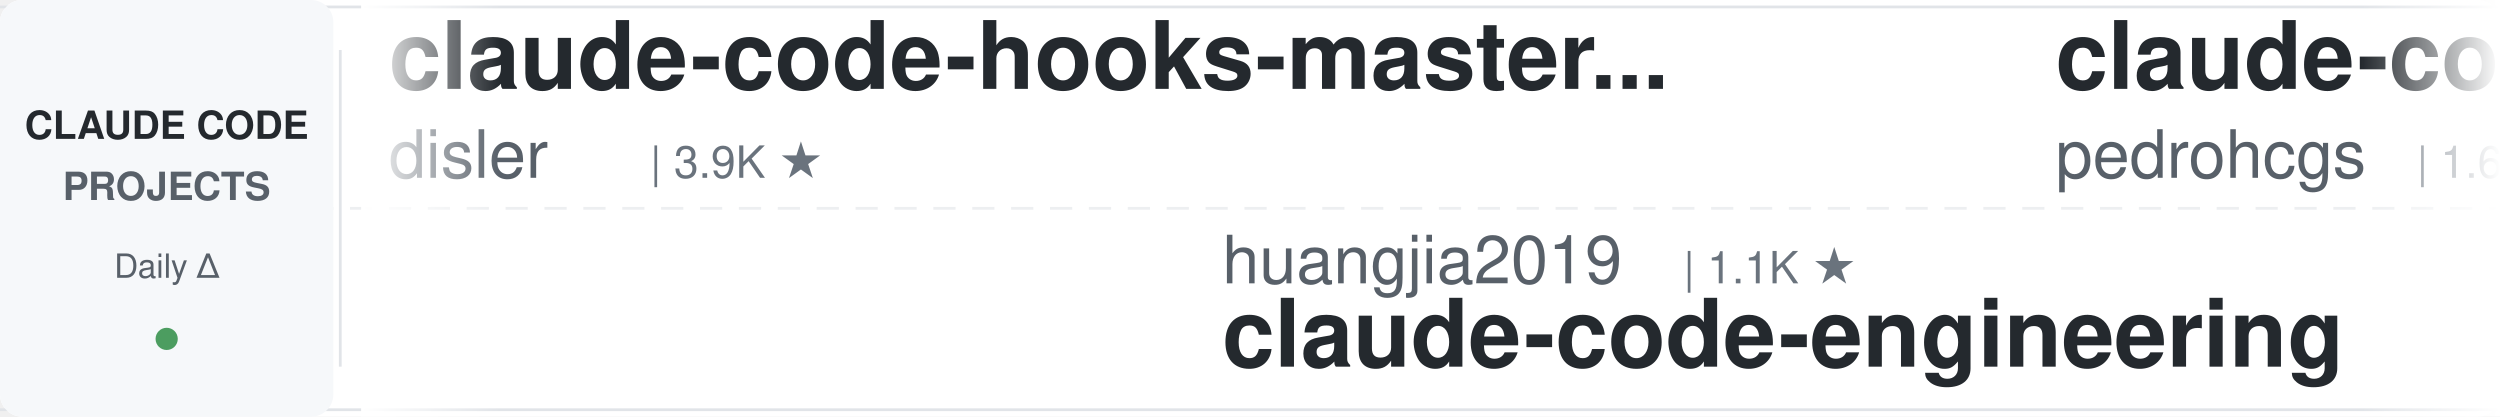
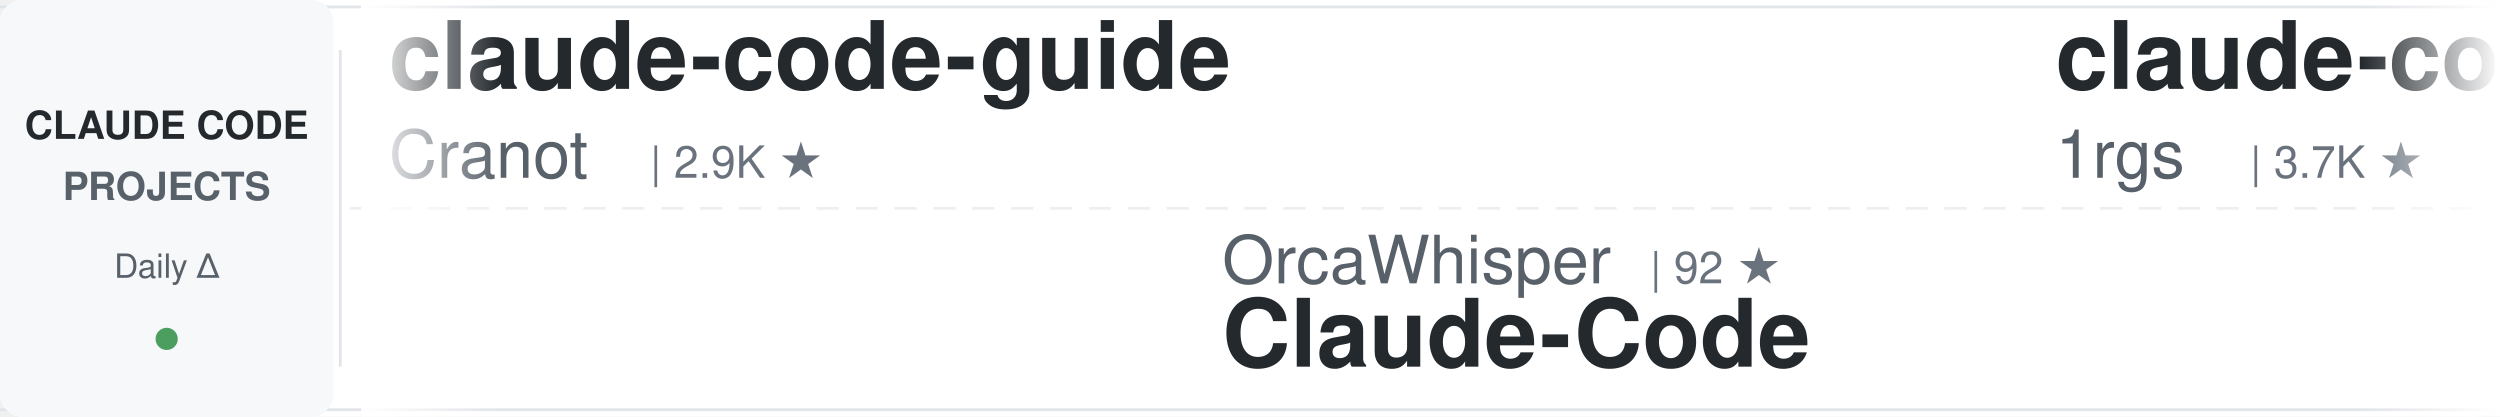
<svg xmlns="http://www.w3.org/2000/svg" width="900" height="150">
  <defs>
    <linearGradient id="awesomeLeftFade" x1="0%" y1="0%" x2="100%" y2="0%">
      <stop offset="0%" style="stop-color:#ffffff;stop-opacity:1" />
      <stop offset="100%" style="stop-color:#ffffff;stop-opacity:0" />
    </linearGradient>
    <linearGradient id="awesomeRightFade" x1="0%" y1="0%" x2="100%" y2="0%">
      <stop offset="0%" style="stop-color:#ffffff;stop-opacity:0" />
      <stop offset="100%" style="stop-color:#ffffff;stop-opacity:1" />
    </linearGradient>
  </defs>
  <rect width="900" height="150" fill="#ffffff" rx="8" />
  <rect x="0" y="2" width="900" height="1" fill="#e1e4e8" />
  <rect x="0" y="147" width="900" height="1" fill="#e1e4e8" />
  <line x1="0" y1="75" x2="900" y2="75" stroke="#e1e4e8" stroke-width="1" stroke-dasharray="8 6" opacity="0.6" />
  <rect x="0" y="0" width="120" height="150" fill="#f6f8fa" rx="8" />
  <text x="60" y="50" font-family="-apple-system, BlinkMacSystemFont, 'Segoe UI', Helvetica, Arial, sans-serif" font-size="14" font-weight="600" fill="#24292e" text-anchor="middle">CLAUDE CODE</text>
  <text x="60" y="72" font-family="-apple-system, BlinkMacSystemFont, 'Segoe UI', Helvetica, Arial, sans-serif" font-size="14" font-weight="600" fill="#586069" text-anchor="middle">PROJECTS</text>
  <text x="60" y="100" font-family="-apple-system, BlinkMacSystemFont, 'Segoe UI', Helvetica, Arial, sans-serif" font-size="12" font-weight="500" fill="#586069" text-anchor="middle">Daily Δ</text>
  <circle cx="60" cy="122" r="4" fill="#22863a" opacity="0.8" />
  <rect x="122" y="18" width="1" height="114" fill="#e1e4e8" />
  <clipPath id="awesomeTickerClip">
    <rect x="130" y="0" width="770" height="150" />
  </clipPath>
  <g clip-path="url(#awesomeTickerClip)">
    <g id="awesomeTickerItems">
      <animateTransform attributeName="transform" attributeType="XML" type="translate" from="0 0" to="-3000 0" dur="54s" repeatCount="indefinite" />
      <g transform="translate(0, 0)">
-         <text x="140" y="32" font-family="-apple-system, BlinkMacSystemFont, 'Segoe UI', Helvetica, Arial, sans-serif" font-size="34" font-weight="600" fill="#24292e">claude-code-hooks-master...</text>
-         <text x="140" y="64" font-family="-apple-system, BlinkMacSystemFont, 'Segoe UI', Helvetica, Arial, sans-serif" font-size="24" font-weight="400" fill="#586069">disler</text>
-         <text x="234" y="64" font-family="-apple-system, BlinkMacSystemFont, 'Segoe UI', Helvetica, Arial, sans-serif" font-size="16" font-weight="500" fill="#6a737d">| 3.9K ★</text>
+         <text x="140" y="32" font-family="-apple-system, BlinkMacSystemFont, 'Segoe UI', Helvetica, Arial, sans-serif" font-size="34" font-weight="600" fill="#24292e">claude-code-guide</text>
+         <text x="140" y="64" font-family="-apple-system, BlinkMacSystemFont, 'Segoe UI', Helvetica, Arial, sans-serif" font-size="24" font-weight="400" fill="#586069">Cranot</text>
+         <text x="234" y="64" font-family="-apple-system, BlinkMacSystemFont, 'Segoe UI', Helvetica, Arial, sans-serif" font-size="16" font-weight="500" fill="#6a737d">| 2.9K ★</text>
      </g>
      <g transform="translate(300, 0)">
-         <text x="140" y="102" font-family="-apple-system, BlinkMacSystemFont, 'Segoe UI', Helvetica, Arial, sans-serif" font-size="24" font-weight="400" fill="#586069">huangjia2019</text>
-         <text x="306" y="102" font-family="-apple-system, BlinkMacSystemFont, 'Segoe UI', Helvetica, Arial, sans-serif" font-size="16" font-weight="500" fill="#6a737d">| 1.1K ★</text>
-         <text x="140" y="132" font-family="-apple-system, BlinkMacSystemFont, 'Segoe UI', Helvetica, Arial, sans-serif" font-size="34" font-weight="600" fill="#24292e">claude-code-engineering</text>
-       </g>
-       <g transform="translate(600, 0)">
-         <text x="140" y="32" font-family="-apple-system, BlinkMacSystemFont, 'Segoe UI', Helvetica, Arial, sans-serif" font-size="34" font-weight="600" fill="#24292e">claude-code-my-workflow</text>
-         <text x="140" y="64" font-family="-apple-system, BlinkMacSystemFont, 'Segoe UI', Helvetica, Arial, sans-serif" font-size="24" font-weight="400" fill="#586069">pedrohcgs</text>
-         <text x="270" y="64" font-family="-apple-system, BlinkMacSystemFont, 'Segoe UI', Helvetica, Arial, sans-serif" font-size="16" font-weight="500" fill="#6a737d">| 1.6K ★</text>
-       </g>
-       <g transform="translate(900, 0)">
-         <text x="140" y="102" font-family="-apple-system, BlinkMacSystemFont, 'Segoe UI', Helvetica, Arial, sans-serif" font-size="24" font-weight="400" fill="#586069">lintsinghua</text>
-         <text x="294" y="102" font-family="-apple-system, BlinkMacSystemFont, 'Segoe UI', Helvetica, Arial, sans-serif" font-size="16" font-weight="500" fill="#6a737d">| 4.2K ★</text>
-         <text x="140" y="132" font-family="-apple-system, BlinkMacSystemFont, 'Segoe UI', Helvetica, Arial, sans-serif" font-size="34" font-weight="600" fill="#24292e">claude-code-book</text>
-       </g>
-       <g transform="translate(1200, 0)">
-         <text x="140" y="32" font-family="-apple-system, BlinkMacSystemFont, 'Segoe UI', Helvetica, Arial, sans-serif" font-size="34" font-weight="600" fill="#24292e">claude-code-rust</text>
-         <text x="140" y="64" font-family="-apple-system, BlinkMacSystemFont, 'Segoe UI', Helvetica, Arial, sans-serif" font-size="24" font-weight="400" fill="#586069">lorryjovens-hub</text>
-         <text x="342" y="64" font-family="-apple-system, BlinkMacSystemFont, 'Segoe UI', Helvetica, Arial, sans-serif" font-size="16" font-weight="500" fill="#6a737d">| 1.7K ★</text>
-       </g>
-       <g transform="translate(1500, 0)">
        <text x="140" y="102" font-family="-apple-system, BlinkMacSystemFont, 'Segoe UI', Helvetica, Arial, sans-serif" font-size="24" font-weight="400" fill="#586069">OrcaWhisper</text>
        <text x="294" y="102" font-family="-apple-system, BlinkMacSystemFont, 'Segoe UI', Helvetica, Arial, sans-serif" font-size="16" font-weight="500" fill="#6a737d">| 92 ★</text>
        <text x="140" y="132" font-family="-apple-system, BlinkMacSystemFont, 'Segoe UI', Helvetica, Arial, sans-serif" font-size="34" font-weight="600" fill="#24292e">Claude-Code</text>
      </g>
+       <g transform="translate(600, 0)">
+         <text x="140" y="32" font-family="-apple-system, BlinkMacSystemFont, 'Segoe UI', Helvetica, Arial, sans-serif" font-size="34" font-weight="600" fill="#24292e">claude-code-proxy</text>
+         <text x="140" y="64" font-family="-apple-system, BlinkMacSystemFont, 'Segoe UI', Helvetica, Arial, sans-serif" font-size="24" font-weight="400" fill="#586069">1rgs</text>
+         <text x="210" y="64" font-family="-apple-system, BlinkMacSystemFont, 'Segoe UI', Helvetica, Arial, sans-serif" font-size="16" font-weight="500" fill="#6a737d">| 3.7K ★</text>
+       </g>
+       <g transform="translate(900, 0)">
+         <text x="140" y="102" font-family="-apple-system, BlinkMacSystemFont, 'Segoe UI', Helvetica, Arial, sans-serif" font-size="24" font-weight="400" fill="#586069">zstmfhy</text>
+         <text x="246" y="102" font-family="-apple-system, BlinkMacSystemFont, 'Segoe UI', Helvetica, Arial, sans-serif" font-size="16" font-weight="500" fill="#6a737d">| 189 ★</text>
+         <text x="314" y="102" font-family="-apple-system, BlinkMacSystemFont, 'Segoe UI', Helvetica, Arial, sans-serif" font-size="16" font-weight="500" fill="#cb2431"> -1</text>
+         <text x="140" y="132" font-family="-apple-system, BlinkMacSystemFont, 'Segoe UI', Helvetica, Arial, sans-serif" font-size="34" font-weight="600" fill="#24292e">Claude-code</text>
+       </g>
+       <g transform="translate(1200, 0)">
+         <text x="140" y="32" font-family="-apple-system, BlinkMacSystemFont, 'Segoe UI', Helvetica, Arial, sans-serif" font-size="34" font-weight="600" fill="#24292e">claude-code-source-code-...</text>
+         <text x="140" y="64" font-family="-apple-system, BlinkMacSystemFont, 'Segoe UI', Helvetica, Arial, sans-serif" font-size="24" font-weight="400" fill="#586069">ghuntley</text>
+         <text x="258" y="64" font-family="-apple-system, BlinkMacSystemFont, 'Segoe UI', Helvetica, Arial, sans-serif" font-size="16" font-weight="500" fill="#6a737d">| 990 ★</text>
+       </g>
+       <g transform="translate(1500, 0)">
+         <text x="140" y="102" font-family="-apple-system, BlinkMacSystemFont, 'Segoe UI', Helvetica, Arial, sans-serif" font-size="24" font-weight="400" fill="#586069">ChinaSiro</text>
+         <text x="270" y="102" font-family="-apple-system, BlinkMacSystemFont, 'Segoe UI', Helvetica, Arial, sans-serif" font-size="16" font-weight="500" fill="#6a737d">| 9.7K ★</text>
+         <text x="140" y="132" font-family="-apple-system, BlinkMacSystemFont, 'Segoe UI', Helvetica, Arial, sans-serif" font-size="34" font-weight="600" fill="#24292e">claude-code-sourcemap</text>
+       </g>
      <g transform="translate(1800, 0)">
-         <text x="140" y="32" font-family="-apple-system, BlinkMacSystemFont, 'Segoe UI', Helvetica, Arial, sans-serif" font-size="34" font-weight="600" fill="#24292e">claude-code-harness</text>
-         <text x="140" y="64" font-family="-apple-system, BlinkMacSystemFont, 'Segoe UI', Helvetica, Arial, sans-serif" font-size="24" font-weight="400" fill="#586069">Chachamaru127</text>
-         <text x="318" y="64" font-family="-apple-system, BlinkMacSystemFont, 'Segoe UI', Helvetica, Arial, sans-serif" font-size="16" font-weight="500" fill="#6a737d">| 3.1K ★</text>
+         <text x="140" y="32" font-family="-apple-system, BlinkMacSystemFont, 'Segoe UI', Helvetica, Arial, sans-serif" font-size="34" font-weight="600" fill="#24292e">claude-code-showcase</text>
+         <text x="140" y="64" font-family="-apple-system, BlinkMacSystemFont, 'Segoe UI', Helvetica, Arial, sans-serif" font-size="24" font-weight="400" fill="#586069">ChrisWiles</text>
+         <text x="282" y="64" font-family="-apple-system, BlinkMacSystemFont, 'Segoe UI', Helvetica, Arial, sans-serif" font-size="16" font-weight="500" fill="#6a737d">| 6.1K ★</text>
      </g>
      <g transform="translate(2100, 0)">
-         <text x="140" y="102" font-family="-apple-system, BlinkMacSystemFont, 'Segoe UI', Helvetica, Arial, sans-serif" font-size="24" font-weight="400" fill="#586069">wanshuiyin</text>
-         <text x="282" y="102" font-family="-apple-system, BlinkMacSystemFont, 'Segoe UI', Helvetica, Arial, sans-serif" font-size="16" font-weight="500" fill="#6a737d">| 15.7K ★</text>
-         <text x="368" y="102" font-family="-apple-system, BlinkMacSystemFont, 'Segoe UI', Helvetica, Arial, sans-serif" font-size="16" font-weight="500" fill="#22863a"> +1</text>
-         <text x="140" y="132" font-family="-apple-system, BlinkMacSystemFont, 'Segoe UI', Helvetica, Arial, sans-serif" font-size="34" font-weight="600" fill="#24292e">Auto-claude-code-researc...</text>
+         <text x="140" y="102" font-family="-apple-system, BlinkMacSystemFont, 'Segoe UI', Helvetica, Arial, sans-serif" font-size="24" font-weight="400" fill="#586069">VILA-Lab</text>
+         <text x="258" y="102" font-family="-apple-system, BlinkMacSystemFont, 'Segoe UI', Helvetica, Arial, sans-serif" font-size="16" font-weight="500" fill="#6a737d">| 2.1K ★</text>
+         <text x="335" y="102" font-family="-apple-system, BlinkMacSystemFont, 'Segoe UI', Helvetica, Arial, sans-serif" font-size="16" font-weight="500" fill="#22863a"> +1</text>
+         <text x="140" y="132" font-family="-apple-system, BlinkMacSystemFont, 'Segoe UI', Helvetica, Arial, sans-serif" font-size="34" font-weight="600" fill="#24292e">Dive-into-Claude-Code</text>
      </g>
      <g transform="translate(2400, 0)">
-         <text x="140" y="32" font-family="-apple-system, BlinkMacSystemFont, 'Segoe UI', Helvetica, Arial, sans-serif" font-size="34" font-weight="600" fill="#24292e">claude-code-settings</text>
-         <text x="140" y="64" font-family="-apple-system, BlinkMacSystemFont, 'Segoe UI', Helvetica, Arial, sans-serif" font-size="24" font-weight="400" fill="#586069">feiskyer</text>
-         <text x="258" y="64" font-family="-apple-system, BlinkMacSystemFont, 'Segoe UI', Helvetica, Arial, sans-serif" font-size="16" font-weight="500" fill="#6a737d">| 1.6K ★</text>
+         <text x="140" y="32" font-family="-apple-system, BlinkMacSystemFont, 'Segoe UI', Helvetica, Arial, sans-serif" font-size="34" font-weight="600" fill="#24292e">claude-code-router</text>
+         <text x="140" y="64" font-family="-apple-system, BlinkMacSystemFont, 'Segoe UI', Helvetica, Arial, sans-serif" font-size="24" font-weight="400" fill="#586069">musistudio</text>
+         <text x="282" y="64" font-family="-apple-system, BlinkMacSystemFont, 'Segoe UI', Helvetica, Arial, sans-serif" font-size="16" font-weight="500" fill="#6a737d">| 37.0K ★</text>
+         <text x="368" y="64" font-family="-apple-system, BlinkMacSystemFont, 'Segoe UI', Helvetica, Arial, sans-serif" font-size="16" font-weight="500" fill="#22863a"> +3</text>
      </g>
      <g transform="translate(2700, 0)">
-         <text x="140" y="102" font-family="-apple-system, BlinkMacSystemFont, 'Segoe UI', Helvetica, Arial, sans-serif" font-size="24" font-weight="400" fill="#586069">huangserva</text>
-         <text x="282" y="102" font-family="-apple-system, BlinkMacSystemFont, 'Segoe UI', Helvetica, Arial, sans-serif" font-size="16" font-weight="500" fill="#6a737d">| 627 ★</text>
-         <text x="140" y="132" font-family="-apple-system, BlinkMacSystemFont, 'Segoe UI', Helvetica, Arial, sans-serif" font-size="34" font-weight="600" fill="#24292e">claude-code-cli</text>
+         <text x="140" y="102" font-family="-apple-system, BlinkMacSystemFont, 'Segoe UI', Helvetica, Arial, sans-serif" font-size="24" font-weight="400" fill="#586069">AprilNEA</text>
+         <text x="258" y="102" font-family="-apple-system, BlinkMacSystemFont, 'Segoe UI', Helvetica, Arial, sans-serif" font-size="16" font-weight="500" fill="#6a737d">| 392 ★</text>
+         <text x="140" y="132" font-family="-apple-system, BlinkMacSystemFont, 'Segoe UI', Helvetica, Arial, sans-serif" font-size="34" font-weight="600" fill="#24292e">claude-code-source</text>
      </g>
      <g transform="translate(3000, 0)">
-         <text x="140" y="32" font-family="-apple-system, BlinkMacSystemFont, 'Segoe UI', Helvetica, Arial, sans-serif" font-size="34" font-weight="600" fill="#24292e">claude-code-hooks-master...</text>
-         <text x="140" y="64" font-family="-apple-system, BlinkMacSystemFont, 'Segoe UI', Helvetica, Arial, sans-serif" font-size="24" font-weight="400" fill="#586069">disler</text>
-         <text x="234" y="64" font-family="-apple-system, BlinkMacSystemFont, 'Segoe UI', Helvetica, Arial, sans-serif" font-size="16" font-weight="500" fill="#6a737d">| 3.9K ★</text>
+         <text x="140" y="32" font-family="-apple-system, BlinkMacSystemFont, 'Segoe UI', Helvetica, Arial, sans-serif" font-size="34" font-weight="600" fill="#24292e">claude-code-guide</text>
+         <text x="140" y="64" font-family="-apple-system, BlinkMacSystemFont, 'Segoe UI', Helvetica, Arial, sans-serif" font-size="24" font-weight="400" fill="#586069">Cranot</text>
+         <text x="234" y="64" font-family="-apple-system, BlinkMacSystemFont, 'Segoe UI', Helvetica, Arial, sans-serif" font-size="16" font-weight="500" fill="#6a737d">| 2.9K ★</text>
      </g>
      <g transform="translate(3300, 0)">
-         <text x="140" y="102" font-family="-apple-system, BlinkMacSystemFont, 'Segoe UI', Helvetica, Arial, sans-serif" font-size="24" font-weight="400" fill="#586069">huangjia2019</text>
-         <text x="306" y="102" font-family="-apple-system, BlinkMacSystemFont, 'Segoe UI', Helvetica, Arial, sans-serif" font-size="16" font-weight="500" fill="#6a737d">| 1.1K ★</text>
-         <text x="140" y="132" font-family="-apple-system, BlinkMacSystemFont, 'Segoe UI', Helvetica, Arial, sans-serif" font-size="34" font-weight="600" fill="#24292e">claude-code-engineering</text>
+         <text x="140" y="102" font-family="-apple-system, BlinkMacSystemFont, 'Segoe UI', Helvetica, Arial, sans-serif" font-size="24" font-weight="400" fill="#586069">OrcaWhisper</text>
+         <text x="294" y="102" font-family="-apple-system, BlinkMacSystemFont, 'Segoe UI', Helvetica, Arial, sans-serif" font-size="16" font-weight="500" fill="#6a737d">| 92 ★</text>
+         <text x="140" y="132" font-family="-apple-system, BlinkMacSystemFont, 'Segoe UI', Helvetica, Arial, sans-serif" font-size="34" font-weight="600" fill="#24292e">Claude-Code</text>
      </g>
      <g transform="translate(3600, 0)">
-         <text x="140" y="32" font-family="-apple-system, BlinkMacSystemFont, 'Segoe UI', Helvetica, Arial, sans-serif" font-size="34" font-weight="600" fill="#24292e">claude-code-my-workflow</text>
-         <text x="140" y="64" font-family="-apple-system, BlinkMacSystemFont, 'Segoe UI', Helvetica, Arial, sans-serif" font-size="24" font-weight="400" fill="#586069">pedrohcgs</text>
-         <text x="270" y="64" font-family="-apple-system, BlinkMacSystemFont, 'Segoe UI', Helvetica, Arial, sans-serif" font-size="16" font-weight="500" fill="#6a737d">| 1.6K ★</text>
+         <text x="140" y="32" font-family="-apple-system, BlinkMacSystemFont, 'Segoe UI', Helvetica, Arial, sans-serif" font-size="34" font-weight="600" fill="#24292e">claude-code-proxy</text>
+         <text x="140" y="64" font-family="-apple-system, BlinkMacSystemFont, 'Segoe UI', Helvetica, Arial, sans-serif" font-size="24" font-weight="400" fill="#586069">1rgs</text>
+         <text x="210" y="64" font-family="-apple-system, BlinkMacSystemFont, 'Segoe UI', Helvetica, Arial, sans-serif" font-size="16" font-weight="500" fill="#6a737d">| 3.7K ★</text>
      </g>
      <g transform="translate(3900, 0)">
-         <text x="140" y="102" font-family="-apple-system, BlinkMacSystemFont, 'Segoe UI', Helvetica, Arial, sans-serif" font-size="24" font-weight="400" fill="#586069">lintsinghua</text>
-         <text x="294" y="102" font-family="-apple-system, BlinkMacSystemFont, 'Segoe UI', Helvetica, Arial, sans-serif" font-size="16" font-weight="500" fill="#6a737d">| 4.2K ★</text>
-         <text x="140" y="132" font-family="-apple-system, BlinkMacSystemFont, 'Segoe UI', Helvetica, Arial, sans-serif" font-size="34" font-weight="600" fill="#24292e">claude-code-book</text>
+         <text x="140" y="102" font-family="-apple-system, BlinkMacSystemFont, 'Segoe UI', Helvetica, Arial, sans-serif" font-size="24" font-weight="400" fill="#586069">zstmfhy</text>
+         <text x="246" y="102" font-family="-apple-system, BlinkMacSystemFont, 'Segoe UI', Helvetica, Arial, sans-serif" font-size="16" font-weight="500" fill="#6a737d">| 189 ★</text>
+         <text x="314" y="102" font-family="-apple-system, BlinkMacSystemFont, 'Segoe UI', Helvetica, Arial, sans-serif" font-size="16" font-weight="500" fill="#cb2431"> -1</text>
+         <text x="140" y="132" font-family="-apple-system, BlinkMacSystemFont, 'Segoe UI', Helvetica, Arial, sans-serif" font-size="34" font-weight="600" fill="#24292e">Claude-code</text>
      </g>
    </g>
  </g>
  <rect x="130" y="0" width="50" height="150" fill="url(#awesomeLeftFade)" />
  <rect x="850" y="0" width="50" height="150" fill="url(#awesomeRightFade)" />
</svg>
